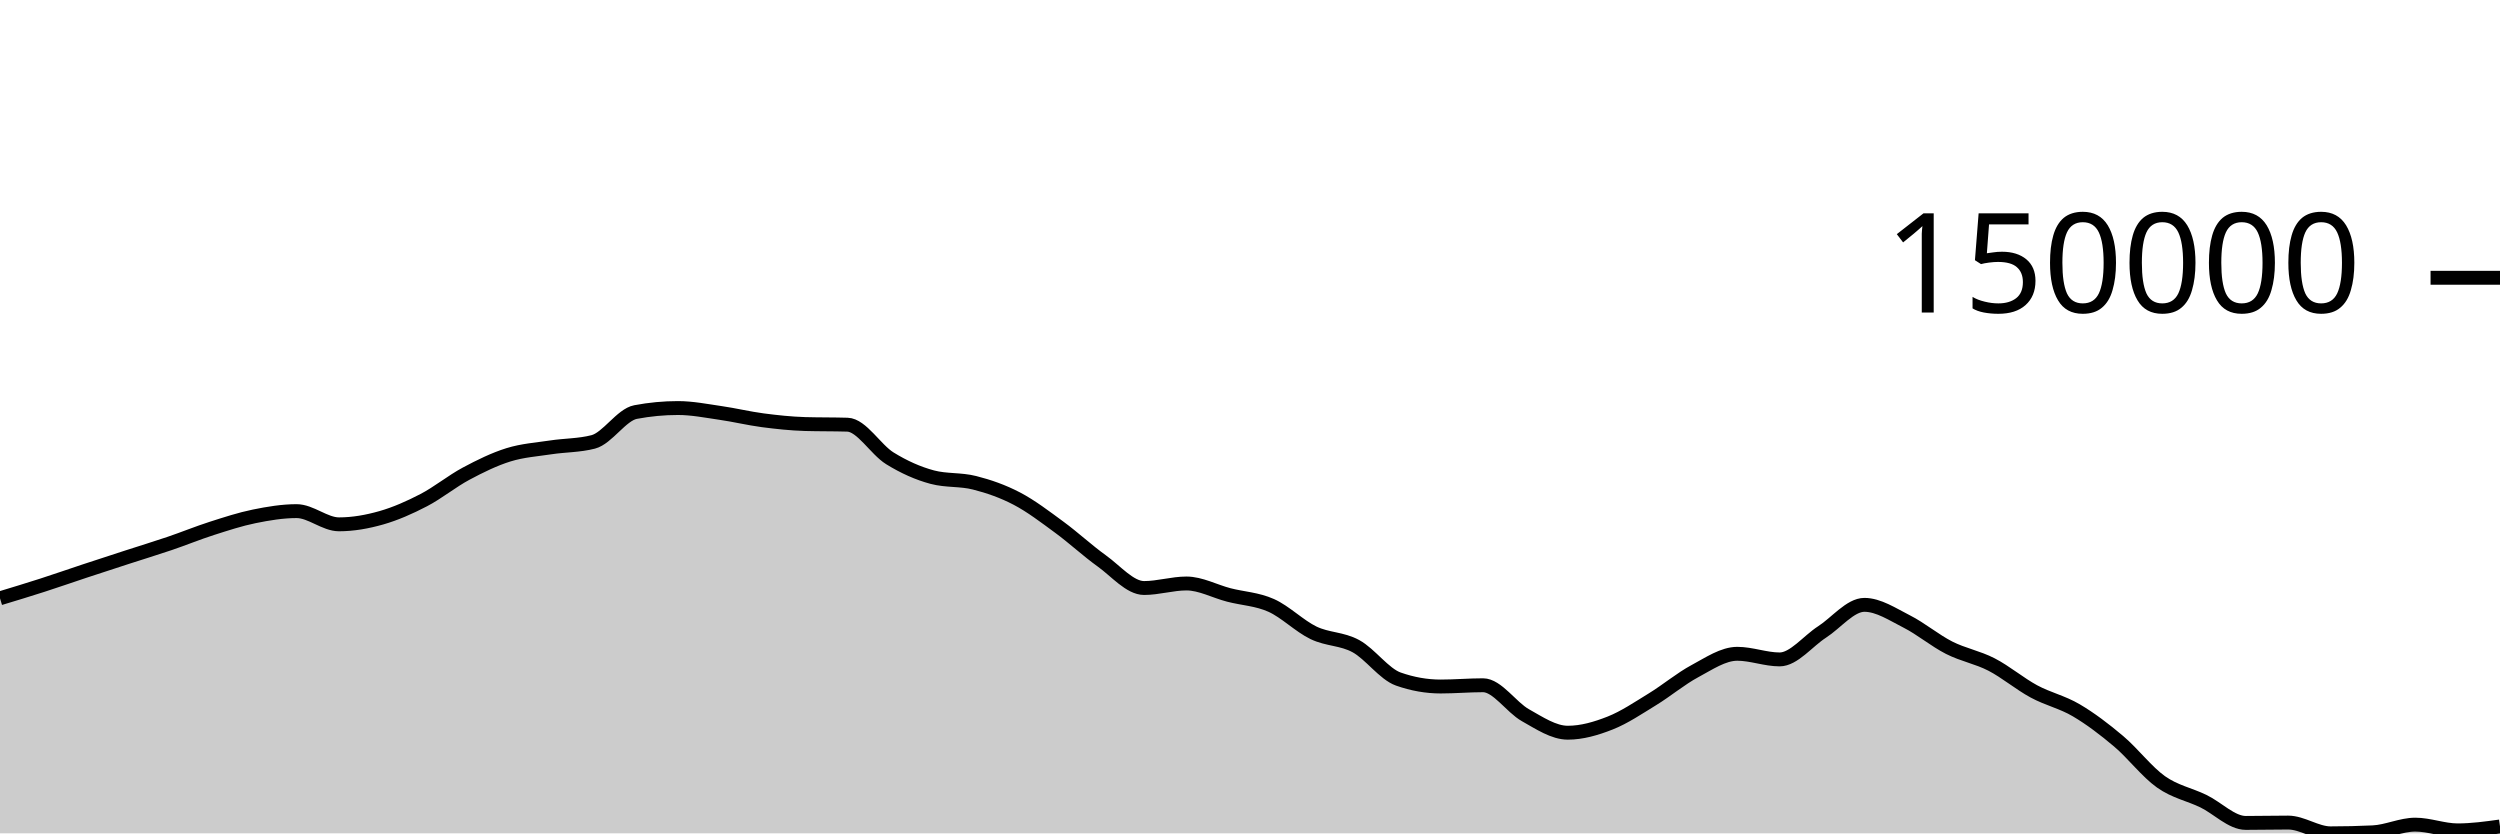
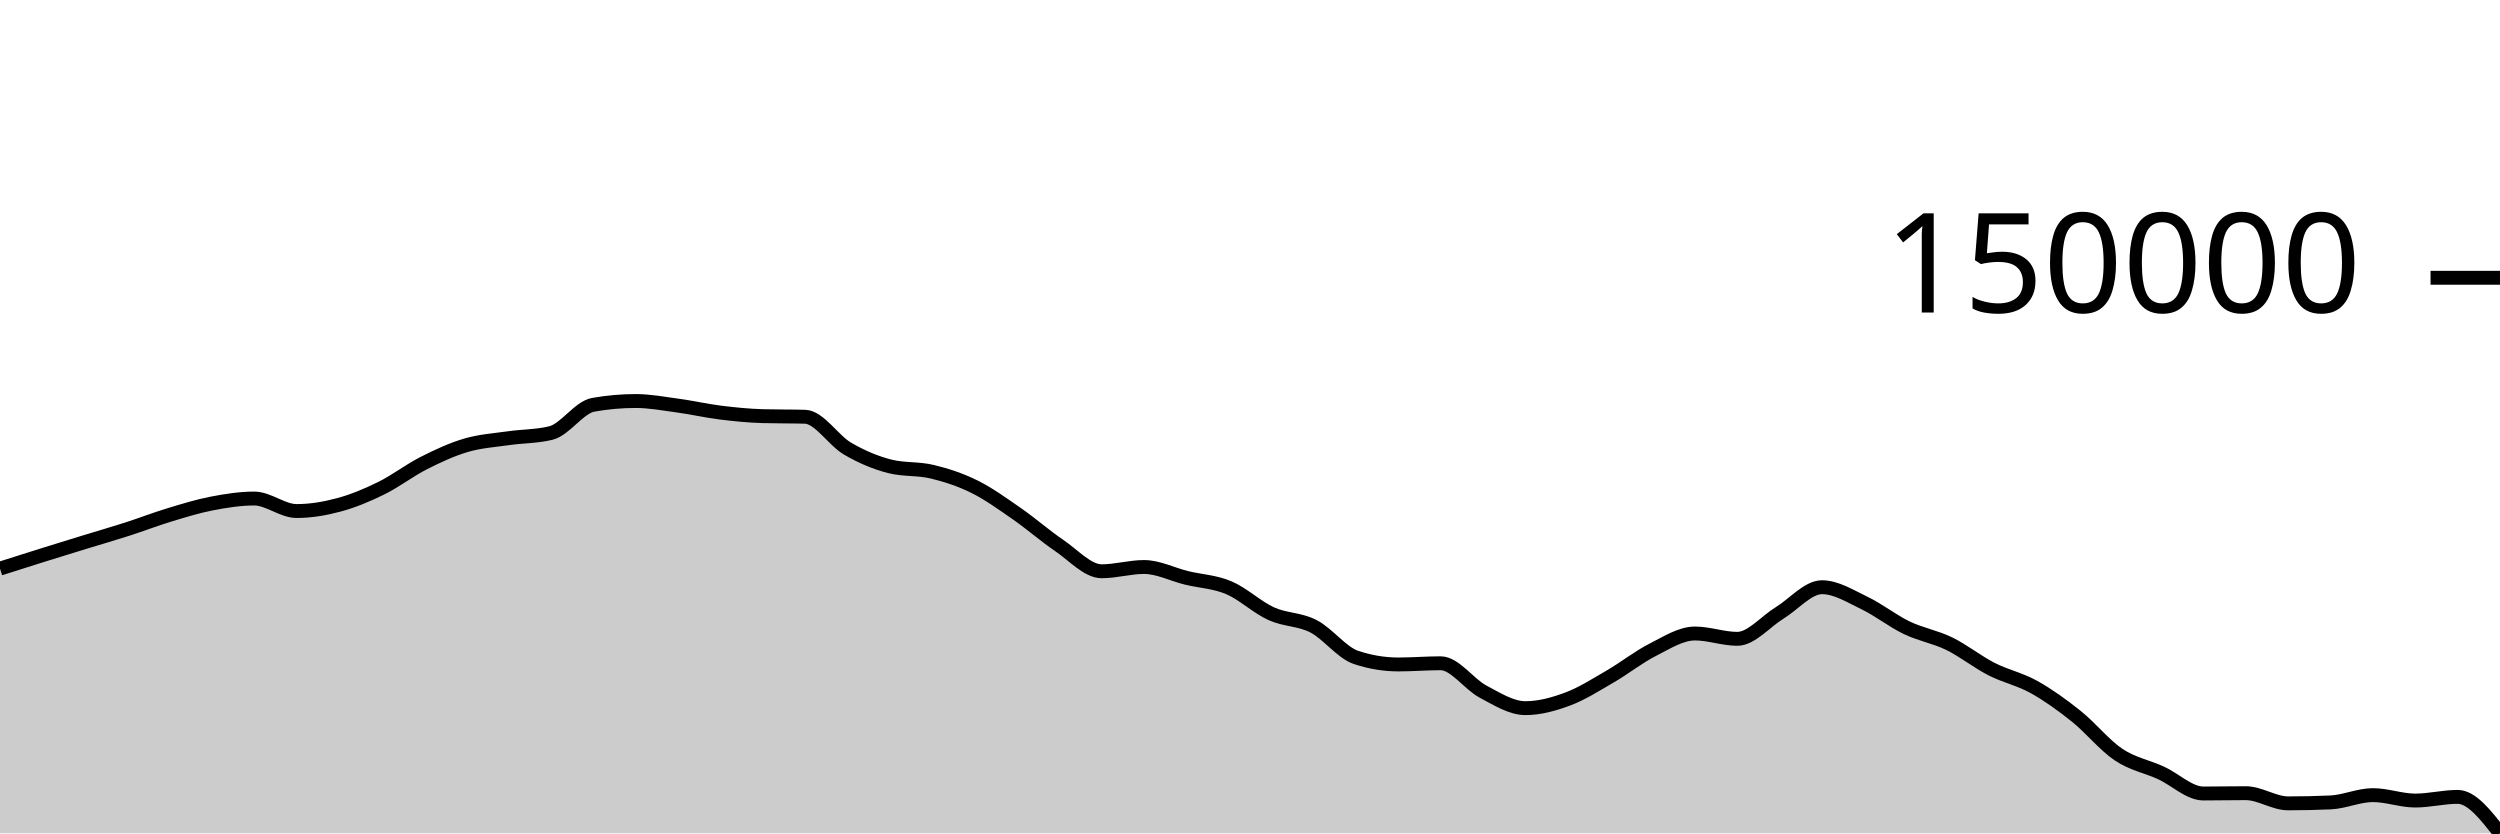
<svg xmlns="http://www.w3.org/2000/svg" viewBox="0 0 180 60">
  <g transform="translate(0,20)">
-     <path class="area" fill="rgba(0, 0, 0, 0.2)" d="M0,23.078C1.017,22.77,2.034,22.463,3.051,22.135C4.068,21.808,5.085,21.45,6.102,21.114C7.119,20.777,8.136,20.447,9.153,20.117C10.169,19.787,11.186,19.478,12.203,19.133C13.22,18.788,14.237,18.37,15.254,18.044C16.271,17.719,17.288,17.385,18.305,17.178C19.322,16.971,20.339,16.801,21.356,16.801C22.373,16.801,23.39,17.752,24.407,17.752C25.424,17.752,26.441,17.57,27.458,17.28C28.475,16.989,29.492,16.54,30.508,16.011C31.525,15.482,32.542,14.649,33.559,14.105C34.576,13.561,35.593,13.062,36.61,12.746C37.627,12.43,38.644,12.365,39.661,12.21C40.678,12.055,41.695,12.079,42.712,11.817C43.729,11.554,44.746,9.859,45.763,9.667C46.78,9.475,47.797,9.379,48.814,9.379C49.831,9.379,50.847,9.583,51.864,9.73C52.881,9.876,53.898,10.125,54.915,10.259C55.932,10.392,56.949,10.501,57.966,10.531C58.983,10.561,60,10.546,61.017,10.577C62.034,10.607,63.051,12.369,64.068,12.998C65.085,13.627,66.102,14.081,67.119,14.353C68.136,14.625,69.153,14.502,70.169,14.761C71.186,15.019,72.203,15.371,73.22,15.904C74.237,16.437,75.254,17.215,76.271,17.961C77.288,18.707,78.305,19.652,79.322,20.381C80.339,21.111,81.356,22.337,82.373,22.337C83.39,22.337,84.407,22.011,85.424,22.011C86.441,22.011,87.458,22.574,88.475,22.837C89.492,23.1,90.508,23.134,91.525,23.588C92.542,24.043,93.559,25.075,94.576,25.565C95.593,26.054,96.61,25.97,97.627,26.525C98.644,27.079,99.661,28.533,100.678,28.891C101.695,29.25,102.712,29.429,103.729,29.429C104.746,29.429,105.763,29.338,106.78,29.338C107.797,29.338,108.814,30.926,109.831,31.495C110.847,32.065,111.864,32.755,112.881,32.755C113.898,32.755,114.915,32.459,115.932,32.057C116.949,31.655,117.966,30.967,118.983,30.344C120,29.721,121.017,28.866,122.034,28.321C123.051,27.775,124.068,27.073,125.085,27.073C126.102,27.073,127.119,27.478,128.136,27.478C129.153,27.478,130.169,26.159,131.186,25.504C132.203,24.849,133.22,23.549,134.237,23.549C135.254,23.549,136.271,24.234,137.288,24.749C138.305,25.264,139.322,26.121,140.339,26.637C141.356,27.153,142.373,27.321,143.39,27.845C144.407,28.369,145.424,29.232,146.441,29.781C147.458,30.331,148.475,30.543,149.492,31.142C150.508,31.74,151.525,32.513,152.542,33.372C153.559,34.23,154.576,35.576,155.593,36.295C156.61,37.013,157.627,37.19,158.644,37.683C159.661,38.175,160.678,39.25,161.695,39.25C162.712,39.25,163.729,39.225,164.746,39.225C165.763,39.225,166.78,40,167.797,40C168.814,40,169.831,39.976,170.847,39.928C171.864,39.88,172.881,39.374,173.898,39.374C174.915,39.374,175.932,39.787,176.949,39.787C177.966,39.787,178.983,39.647,180,39.506L180,40C178.983,40,177.966,40,176.949,40C175.932,40,174.915,40,173.898,40C172.881,40,171.864,40,170.847,40C169.831,40,168.814,40,167.797,40C166.78,40,165.763,40,164.746,40C163.729,40,162.712,40,161.695,40C160.678,40,159.661,40,158.644,40C157.627,40,156.61,40,155.593,40C154.576,40,153.559,40,152.542,40C151.525,40,150.508,40,149.492,40C148.475,40,147.458,40,146.441,40C145.424,40,144.407,40,143.39,40C142.373,40,141.356,40,140.339,40C139.322,40,138.305,40,137.288,40C136.271,40,135.254,40,134.237,40C133.22,40,132.203,40,131.186,40C130.169,40,129.153,40,128.136,40C127.119,40,126.102,40,125.085,40C124.068,40,123.051,40,122.034,40C121.017,40,120,40,118.983,40C117.966,40,116.949,40,115.932,40C114.915,40,113.898,40,112.881,40C111.864,40,110.847,40,109.831,40C108.814,40,107.797,40,106.78,40C105.763,40,104.746,40,103.729,40C102.712,40,101.695,40,100.678,40C99.661,40,98.644,40,97.627,40C96.61,40,95.593,40,94.576,40C93.559,40,92.542,40,91.525,40C90.508,40,89.492,40,88.475,40C87.458,40,86.441,40,85.424,40C84.407,40,83.39,40,82.373,40C81.356,40,80.339,40,79.322,40C78.305,40,77.288,40,76.271,40C75.254,40,74.237,40,73.22,40C72.203,40,71.186,40,70.169,40C69.153,40,68.136,40,67.119,40C66.102,40,65.085,40,64.068,40C63.051,40,62.034,40,61.017,40C60,40,58.983,40,57.966,40C56.949,40,55.932,40,54.915,40C53.898,40,52.881,40,51.864,40C50.847,40,49.831,40,48.814,40C47.797,40,46.78,40,45.763,40C44.746,40,43.729,40,42.712,40C41.695,40,40.678,40,39.661,40C38.644,40,37.627,40,36.61,40C35.593,40,34.576,40,33.559,40C32.542,40,31.525,40,30.508,40C29.492,40,28.475,40,27.458,40C26.441,40,25.424,40,24.407,40C23.39,40,22.373,40,21.356,40C20.339,40,19.322,40,18.305,40C17.288,40,16.271,40,15.254,40C14.237,40,13.22,40,12.203,40C11.186,40,10.169,40,9.153,40C8.136,40,7.119,40,6.102,40C5.085,40,4.068,40,3.051,40C2.034,40,1.017,40,0,40Z" />
-     <path class="line" stroke="black" fill="none" d="M0,23.078C1.017,22.77,2.034,22.463,3.051,22.135C4.068,21.808,5.085,21.45,6.102,21.114C7.119,20.777,8.136,20.447,9.153,20.117C10.169,19.787,11.186,19.478,12.203,19.133C13.22,18.788,14.237,18.37,15.254,18.044C16.271,17.719,17.288,17.385,18.305,17.178C19.322,16.971,20.339,16.801,21.356,16.801C22.373,16.801,23.39,17.752,24.407,17.752C25.424,17.752,26.441,17.57,27.458,17.28C28.475,16.989,29.492,16.54,30.508,16.011C31.525,15.482,32.542,14.649,33.559,14.105C34.576,13.561,35.593,13.062,36.61,12.746C37.627,12.43,38.644,12.365,39.661,12.21C40.678,12.055,41.695,12.079,42.712,11.817C43.729,11.554,44.746,9.859,45.763,9.667C46.78,9.475,47.797,9.379,48.814,9.379C49.831,9.379,50.847,9.583,51.864,9.73C52.881,9.876,53.898,10.125,54.915,10.259C55.932,10.392,56.949,10.501,57.966,10.531C58.983,10.561,60,10.546,61.017,10.577C62.034,10.607,63.051,12.369,64.068,12.998C65.085,13.627,66.102,14.081,67.119,14.353C68.136,14.625,69.153,14.502,70.169,14.761C71.186,15.019,72.203,15.371,73.22,15.904C74.237,16.437,75.254,17.215,76.271,17.961C77.288,18.707,78.305,19.652,79.322,20.381C80.339,21.111,81.356,22.337,82.373,22.337C83.39,22.337,84.407,22.011,85.424,22.011C86.441,22.011,87.458,22.574,88.475,22.837C89.492,23.1,90.508,23.134,91.525,23.588C92.542,24.043,93.559,25.075,94.576,25.565C95.593,26.054,96.61,25.97,97.627,26.525C98.644,27.079,99.661,28.533,100.678,28.891C101.695,29.25,102.712,29.429,103.729,29.429C104.746,29.429,105.763,29.338,106.78,29.338C107.797,29.338,108.814,30.926,109.831,31.495C110.847,32.065,111.864,32.755,112.881,32.755C113.898,32.755,114.915,32.459,115.932,32.057C116.949,31.655,117.966,30.967,118.983,30.344C120,29.721,121.017,28.866,122.034,28.321C123.051,27.775,124.068,27.073,125.085,27.073C126.102,27.073,127.119,27.478,128.136,27.478C129.153,27.478,130.169,26.159,131.186,25.504C132.203,24.849,133.22,23.549,134.237,23.549C135.254,23.549,136.271,24.234,137.288,24.749C138.305,25.264,139.322,26.121,140.339,26.637C141.356,27.153,142.373,27.321,143.39,27.845C144.407,28.369,145.424,29.232,146.441,29.781C147.458,30.331,148.475,30.543,149.492,31.142C150.508,31.74,151.525,32.513,152.542,33.372C153.559,34.23,154.576,35.576,155.593,36.295C156.61,37.013,157.627,37.19,158.644,37.683C159.661,38.175,160.678,39.25,161.695,39.25C162.712,39.25,163.729,39.225,164.746,39.225C165.763,39.225,166.78,40,167.797,40C168.814,40,169.831,39.976,170.847,39.928C171.864,39.88,172.881,39.374,173.898,39.374C174.915,39.374,175.932,39.787,176.949,39.787C177.966,39.787,178.983,39.647,180,39.506" />
+     <path class="area" fill="rgba(0, 0, 0, 0.2)" d="M0,20.941C1.017,20.617,2.034,20.293,3.051,19.974C4.068,19.656,5.085,19.344,6.102,19.031C7.119,18.719,8.136,18.427,9.153,18.101C10.169,17.774,11.186,17.379,12.203,17.071C13.22,16.763,14.237,16.447,15.254,16.251C16.271,16.055,17.288,15.894,18.305,15.894C19.322,15.894,20.339,16.794,21.356,16.794C22.373,16.794,23.39,16.622,24.407,16.347C25.424,16.073,26.441,15.648,27.458,15.147C28.475,14.647,29.492,13.859,30.508,13.344C31.525,12.829,32.542,12.357,33.559,12.058C34.576,11.759,35.593,11.698,36.61,11.551C37.627,11.405,38.644,11.427,39.661,11.179C40.678,10.931,41.695,9.327,42.712,9.145C43.729,8.964,44.746,8.873,45.763,8.873C46.78,8.873,47.797,9.066,48.814,9.205C49.831,9.343,50.847,9.579,51.864,9.705C52.881,9.831,53.898,9.934,54.915,9.963C55.932,9.991,56.949,9.977,57.966,10.006C58.983,10.034,60,11.701,61.017,12.297C62.034,12.892,63.051,13.321,64.068,13.578C65.085,13.835,66.102,13.719,67.119,13.964C68.136,14.209,69.153,14.541,70.169,15.046C71.186,15.55,72.203,16.286,73.22,16.992C74.237,17.698,75.254,18.592,76.271,19.281C77.288,19.971,78.305,21.131,79.322,21.131C80.339,21.131,81.356,20.824,82.373,20.824C83.39,20.824,84.407,21.356,85.424,21.605C86.441,21.853,87.458,21.885,88.475,22.316C89.492,22.746,90.508,23.722,91.525,24.185C92.542,24.648,93.559,24.569,94.576,25.094C95.593,25.618,96.61,26.993,97.627,27.332C98.644,27.672,99.661,27.841,100.678,27.841C101.695,27.841,102.712,27.755,103.729,27.755C104.746,27.755,105.763,29.257,106.78,29.796C107.797,30.335,108.814,30.987,109.831,30.987C110.847,30.987,111.864,30.707,112.881,30.327C113.898,29.947,114.915,29.296,115.932,28.707C116.949,28.118,117.966,27.308,118.983,26.792C120,26.277,121.017,25.612,122.034,25.612C123.051,25.612,124.068,25.996,125.085,25.996C126.102,25.996,127.119,24.747,128.136,24.128C129.153,23.508,130.169,22.279,131.186,22.279C132.203,22.279,133.22,22.927,134.237,23.414C135.254,23.9,136.271,24.712,137.288,25.2C138.305,25.688,139.322,25.847,140.339,26.342C141.356,26.838,142.373,27.655,143.39,28.174C144.407,28.694,145.424,28.895,146.441,29.461C147.458,30.027,148.475,30.758,149.492,31.571C150.508,32.383,151.525,33.657,152.542,34.336C153.559,35.016,154.576,35.183,155.593,35.649C156.61,36.115,157.627,37.132,158.644,37.132C159.661,37.132,160.678,37.109,161.695,37.109C162.712,37.109,163.729,37.842,164.746,37.842C165.763,37.842,166.78,37.819,167.797,37.774C168.814,37.728,169.831,37.249,170.847,37.249C171.864,37.249,172.881,37.64,173.898,37.64C174.915,37.64,175.932,37.375,176.949,37.375C177.966,37.375,178.983,38.687,180,40L180,40C178.983,40,177.966,40,176.949,40C175.932,40,174.915,40,173.898,40C172.881,40,171.864,40,170.847,40C169.831,40,168.814,40,167.797,40C166.78,40,165.763,40,164.746,40C163.729,40,162.712,40,161.695,40C160.678,40,159.661,40,158.644,40C157.627,40,156.61,40,155.593,40C154.576,40,153.559,40,152.542,40C151.525,40,150.508,40,149.492,40C148.475,40,147.458,40,146.441,40C145.424,40,144.407,40,143.39,40C142.373,40,141.356,40,140.339,40C139.322,40,138.305,40,137.288,40C136.271,40,135.254,40,134.237,40C133.22,40,132.203,40,131.186,40C130.169,40,129.153,40,128.136,40C127.119,40,126.102,40,125.085,40C124.068,40,123.051,40,122.034,40C121.017,40,120,40,118.983,40C117.966,40,116.949,40,115.932,40C114.915,40,113.898,40,112.881,40C111.864,40,110.847,40,109.831,40C108.814,40,107.797,40,106.78,40C105.763,40,104.746,40,103.729,40C102.712,40,101.695,40,100.678,40C99.661,40,98.644,40,97.627,40C96.61,40,95.593,40,94.576,40C93.559,40,92.542,40,91.525,40C90.508,40,89.492,40,88.475,40C87.458,40,86.441,40,85.424,40C84.407,40,83.39,40,82.373,40C81.356,40,80.339,40,79.322,40C78.305,40,77.288,40,76.271,40C75.254,40,74.237,40,73.22,40C72.203,40,71.186,40,70.169,40C69.153,40,68.136,40,67.119,40C66.102,40,65.085,40,64.068,40C63.051,40,62.034,40,61.017,40C60,40,58.983,40,57.966,40C56.949,40,55.932,40,54.915,40C53.898,40,52.881,40,51.864,40C50.847,40,49.831,40,48.814,40C47.797,40,46.78,40,45.763,40C44.746,40,43.729,40,42.712,40C41.695,40,40.678,40,39.661,40C38.644,40,37.627,40,36.61,40C35.593,40,34.576,40,33.559,40C32.542,40,31.525,40,30.508,40C29.492,40,28.475,40,27.458,40C26.441,40,25.424,40,24.407,40C23.39,40,22.373,40,21.356,40C20.339,40,19.322,40,18.305,40C17.288,40,16.271,40,15.254,40C14.237,40,13.22,40,12.203,40C11.186,40,10.169,40,9.153,40C8.136,40,7.119,40,6.102,40C5.085,40,4.068,40,3.051,40C2.034,40,1.017,40,0,40Z" />
+     <path class="line" stroke="black" fill="none" d="M0,20.941C1.017,20.617,2.034,20.293,3.051,19.974C4.068,19.656,5.085,19.344,6.102,19.031C7.119,18.719,8.136,18.427,9.153,18.101C10.169,17.774,11.186,17.379,12.203,17.071C13.22,16.763,14.237,16.447,15.254,16.251C16.271,16.055,17.288,15.894,18.305,15.894C19.322,15.894,20.339,16.794,21.356,16.794C22.373,16.794,23.39,16.622,24.407,16.347C25.424,16.073,26.441,15.648,27.458,15.147C28.475,14.647,29.492,13.859,30.508,13.344C31.525,12.829,32.542,12.357,33.559,12.058C34.576,11.759,35.593,11.698,36.61,11.551C37.627,11.405,38.644,11.427,39.661,11.179C40.678,10.931,41.695,9.327,42.712,9.145C43.729,8.964,44.746,8.873,45.763,8.873C46.78,8.873,47.797,9.066,48.814,9.205C49.831,9.343,50.847,9.579,51.864,9.705C52.881,9.831,53.898,9.934,54.915,9.963C55.932,9.991,56.949,9.977,57.966,10.006C58.983,10.034,60,11.701,61.017,12.297C62.034,12.892,63.051,13.321,64.068,13.578C65.085,13.835,66.102,13.719,67.119,13.964C68.136,14.209,69.153,14.541,70.169,15.046C71.186,15.55,72.203,16.286,73.22,16.992C74.237,17.698,75.254,18.592,76.271,19.281C77.288,19.971,78.305,21.131,79.322,21.131C80.339,21.131,81.356,20.824,82.373,20.824C83.39,20.824,84.407,21.356,85.424,21.605C86.441,21.853,87.458,21.885,88.475,22.316C89.492,22.746,90.508,23.722,91.525,24.185C92.542,24.648,93.559,24.569,94.576,25.094C95.593,25.618,96.61,26.993,97.627,27.332C98.644,27.672,99.661,27.841,100.678,27.841C101.695,27.841,102.712,27.755,103.729,27.755C104.746,27.755,105.763,29.257,106.78,29.796C107.797,30.335,108.814,30.987,109.831,30.987C110.847,30.987,111.864,30.707,112.881,30.327C113.898,29.947,114.915,29.296,115.932,28.707C116.949,28.118,117.966,27.308,118.983,26.792C120,26.277,121.017,25.612,122.034,25.612C123.051,25.612,124.068,25.996,125.085,25.996C126.102,25.996,127.119,24.747,128.136,24.128C129.153,23.508,130.169,22.279,131.186,22.279C132.203,22.279,133.22,22.927,134.237,23.414C135.254,23.9,136.271,24.712,137.288,25.2C138.305,25.688,139.322,25.847,140.339,26.342C141.356,26.838,142.373,27.655,143.39,28.174C144.407,28.694,145.424,28.895,146.441,29.461C147.458,30.027,148.475,30.758,149.492,31.571C150.508,32.383,151.525,33.657,152.542,34.336C153.559,35.016,154.576,35.183,155.593,35.649C156.61,36.115,157.627,37.132,158.644,37.132C159.661,37.132,160.678,37.109,161.695,37.109C162.712,37.109,163.729,37.842,164.746,37.842C165.763,37.842,166.78,37.819,167.797,37.774C168.814,37.728,169.831,37.249,170.847,37.249C171.864,37.249,172.881,37.64,173.898,37.64C174.915,37.64,175.932,37.375,176.949,37.375C177.966,37.375,178.983,38.687,180,40" />
    <path class="axis-ceiling" stroke-width="1" stroke="black" fill="none" d="M175,0L180,0" />
    <text class="axis-ceiling-label" font-family="sans-serif" text-anchor="end" font-size="10px" x="170" y="2.5">150000</text>
  </g>
</svg>
